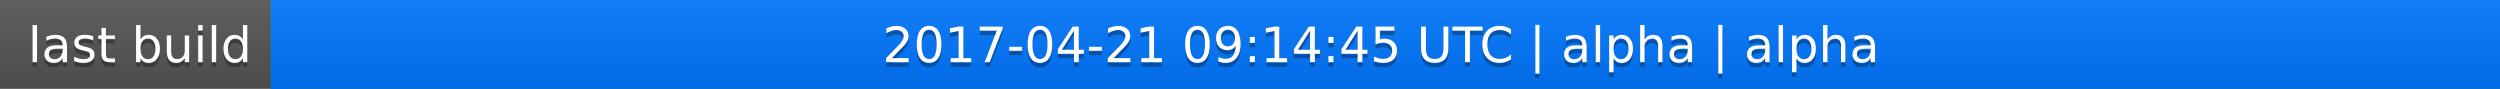
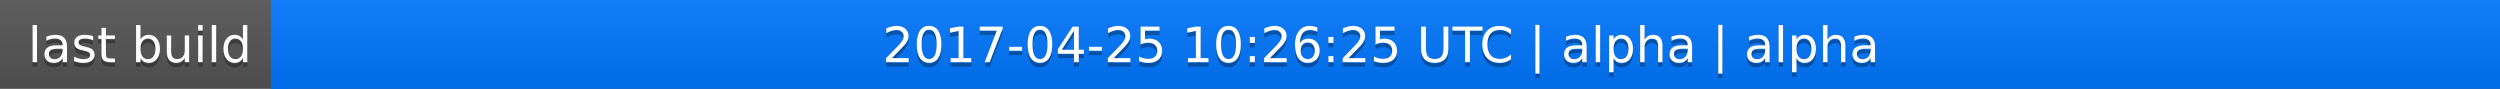
<svg xmlns="http://www.w3.org/2000/svg" width="563" height="20">
  <linearGradient id="a" x2="0" y2="100%">
    <stop offset="0" stop-color="#bbb" stop-opacity=".1" />
    <stop offset="1" stop-opacity=".1" />
  </linearGradient>
  <rect rx="0" width="563" height="20" fill="#555" />
  <rect rx="0" x="61" width="502" height="20" fill="#07f" />
  <path fill="#07f" d="M61 0h4v20h-4z" />
  <rect rx="0" width="563" height="20" fill="url(#a)" />
  <g fill="#fff" text-anchor="middle" font-family="DejaVu Sans,Verdana,Geneva,sans-serif" font-size="11">
    <text x="31.5" y="15" fill="#010101" fill-opacity=".3">last build</text>
    <text x="31.5" y="14">last build</text>
-     <text x="311" y="15" fill="#010101" fill-opacity=".3">2017-04-21 09:14:45 UTC | alpha | alpha</text>
-     <text x="311" y="14">2017-04-21 09:14:45 UTC | alpha | alpha</text>
+     <text x="311" y="15" fill="#010101" fill-opacity=".3">2017-04-25 10:26:25 UTC | alpha | alpha</text>
+     <text x="311" y="14">2017-04-25 10:26:25 UTC | alpha | alpha</text>
  </g>
</svg>
